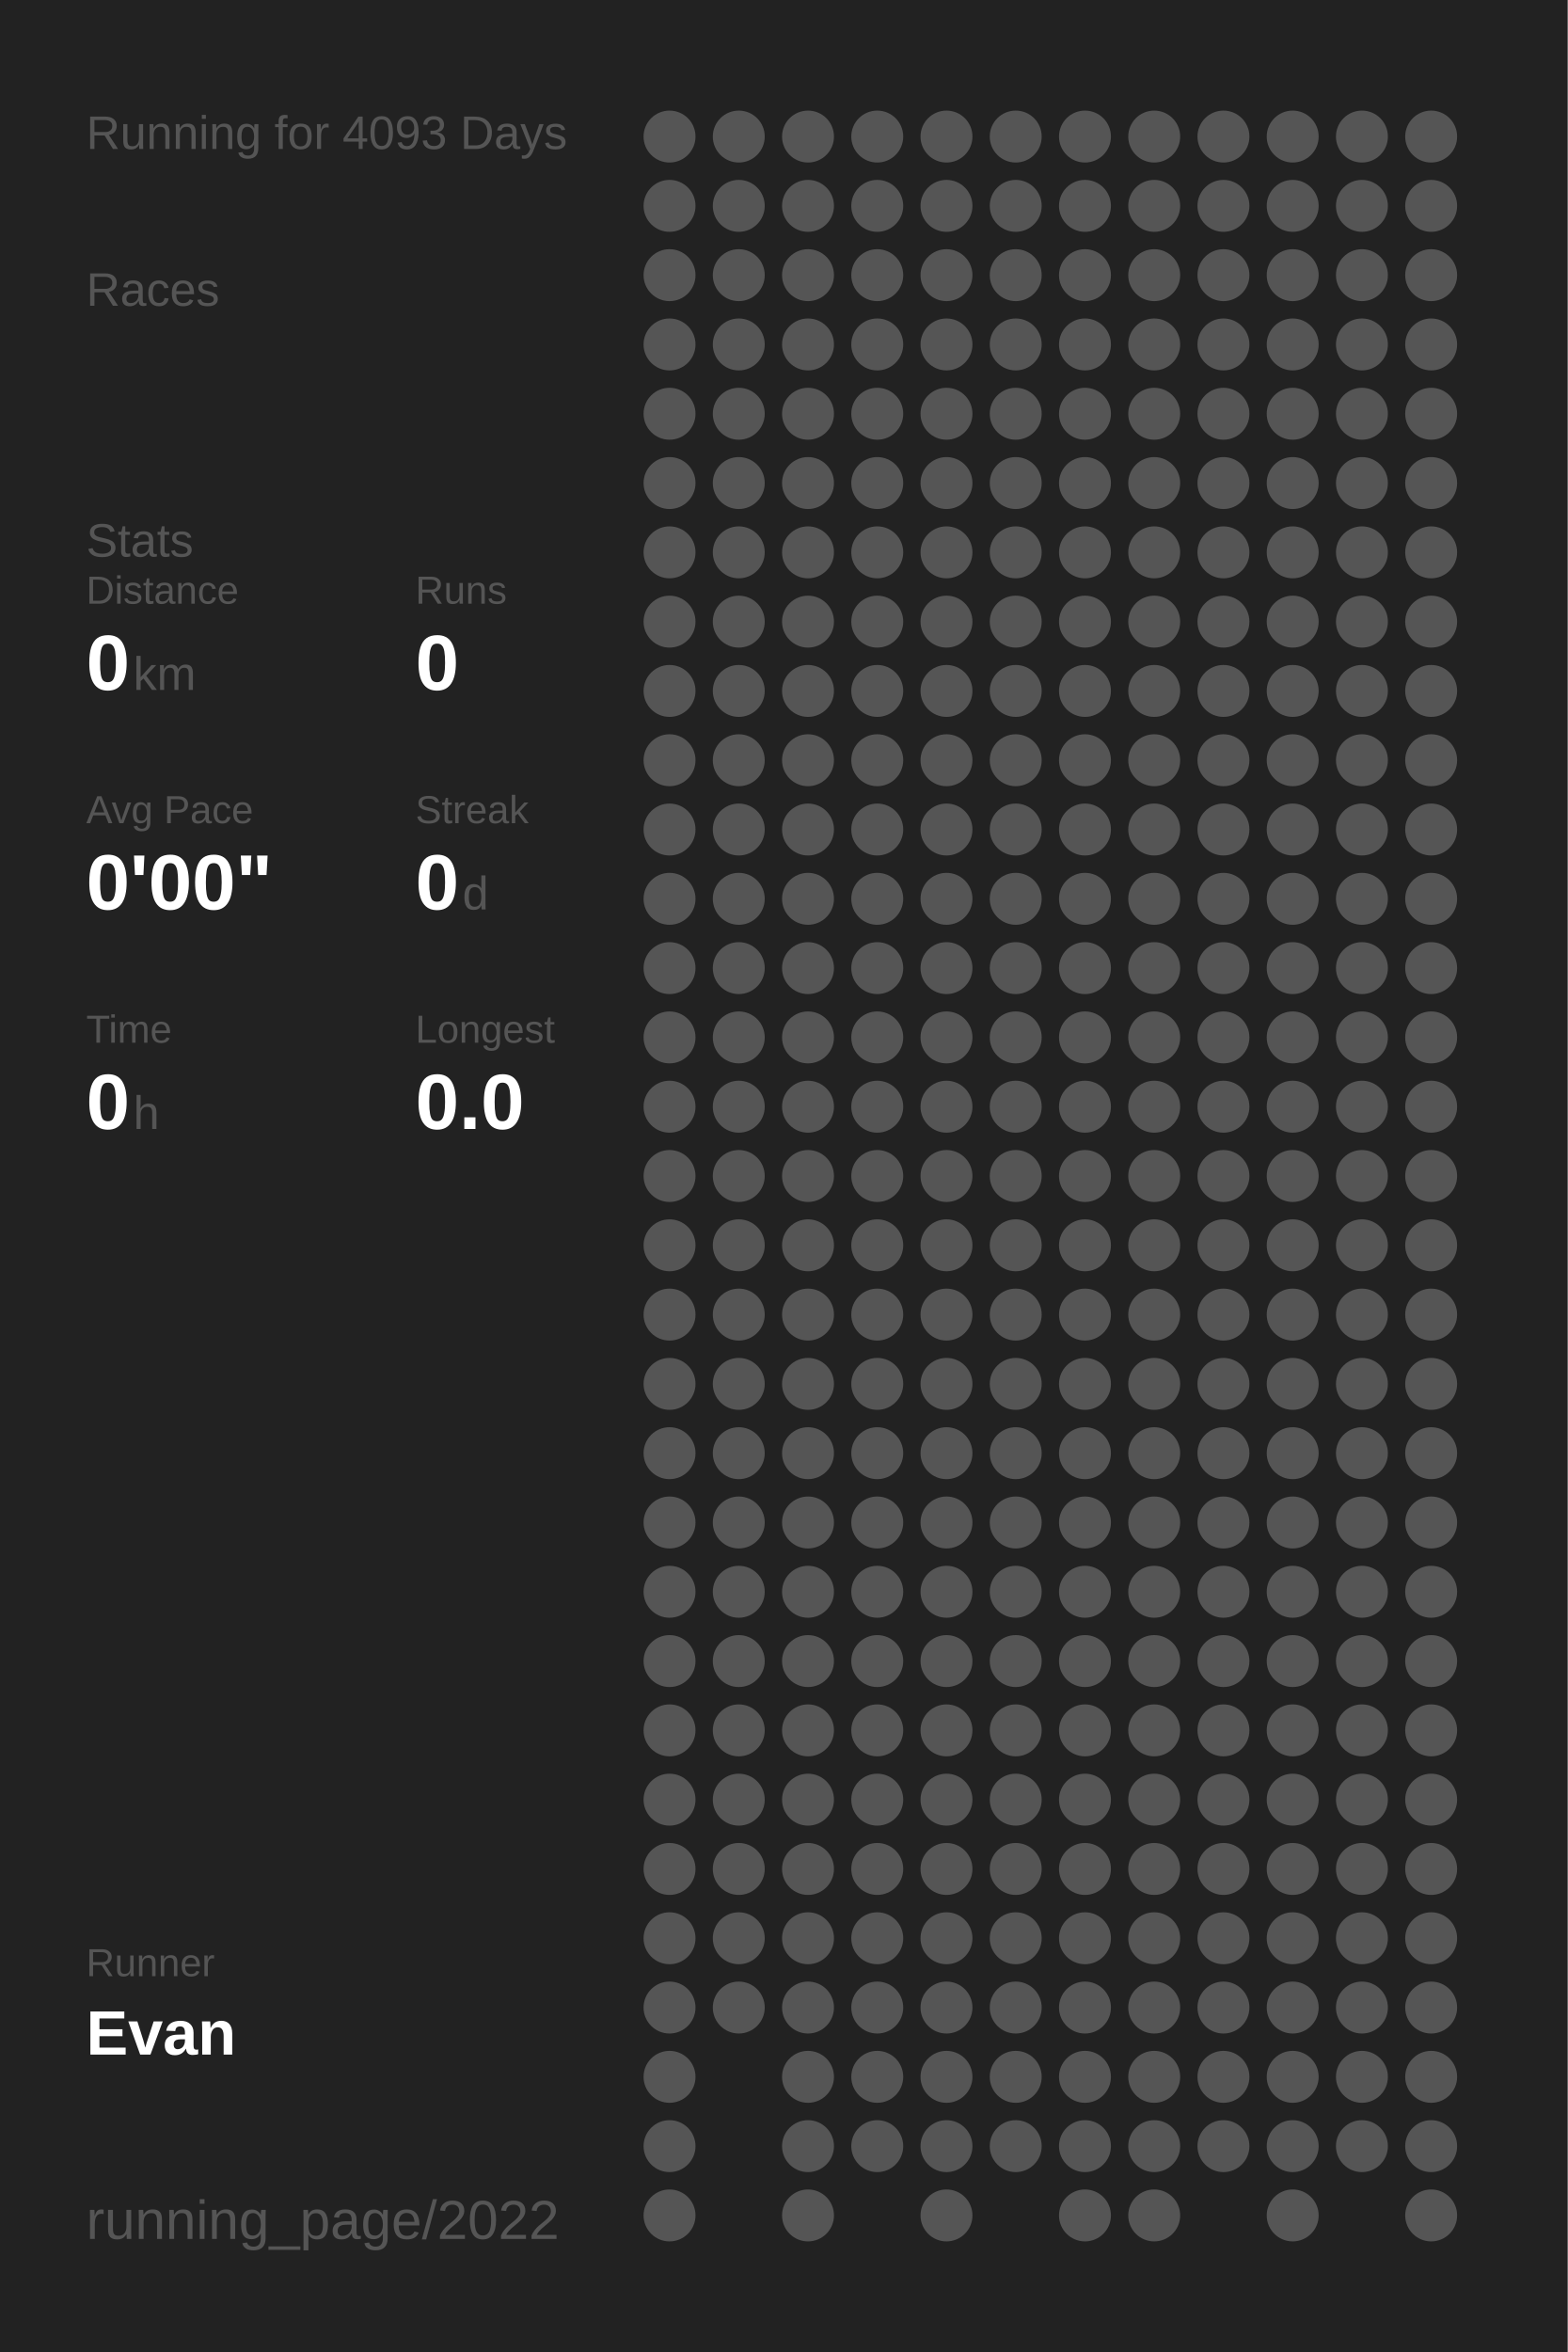
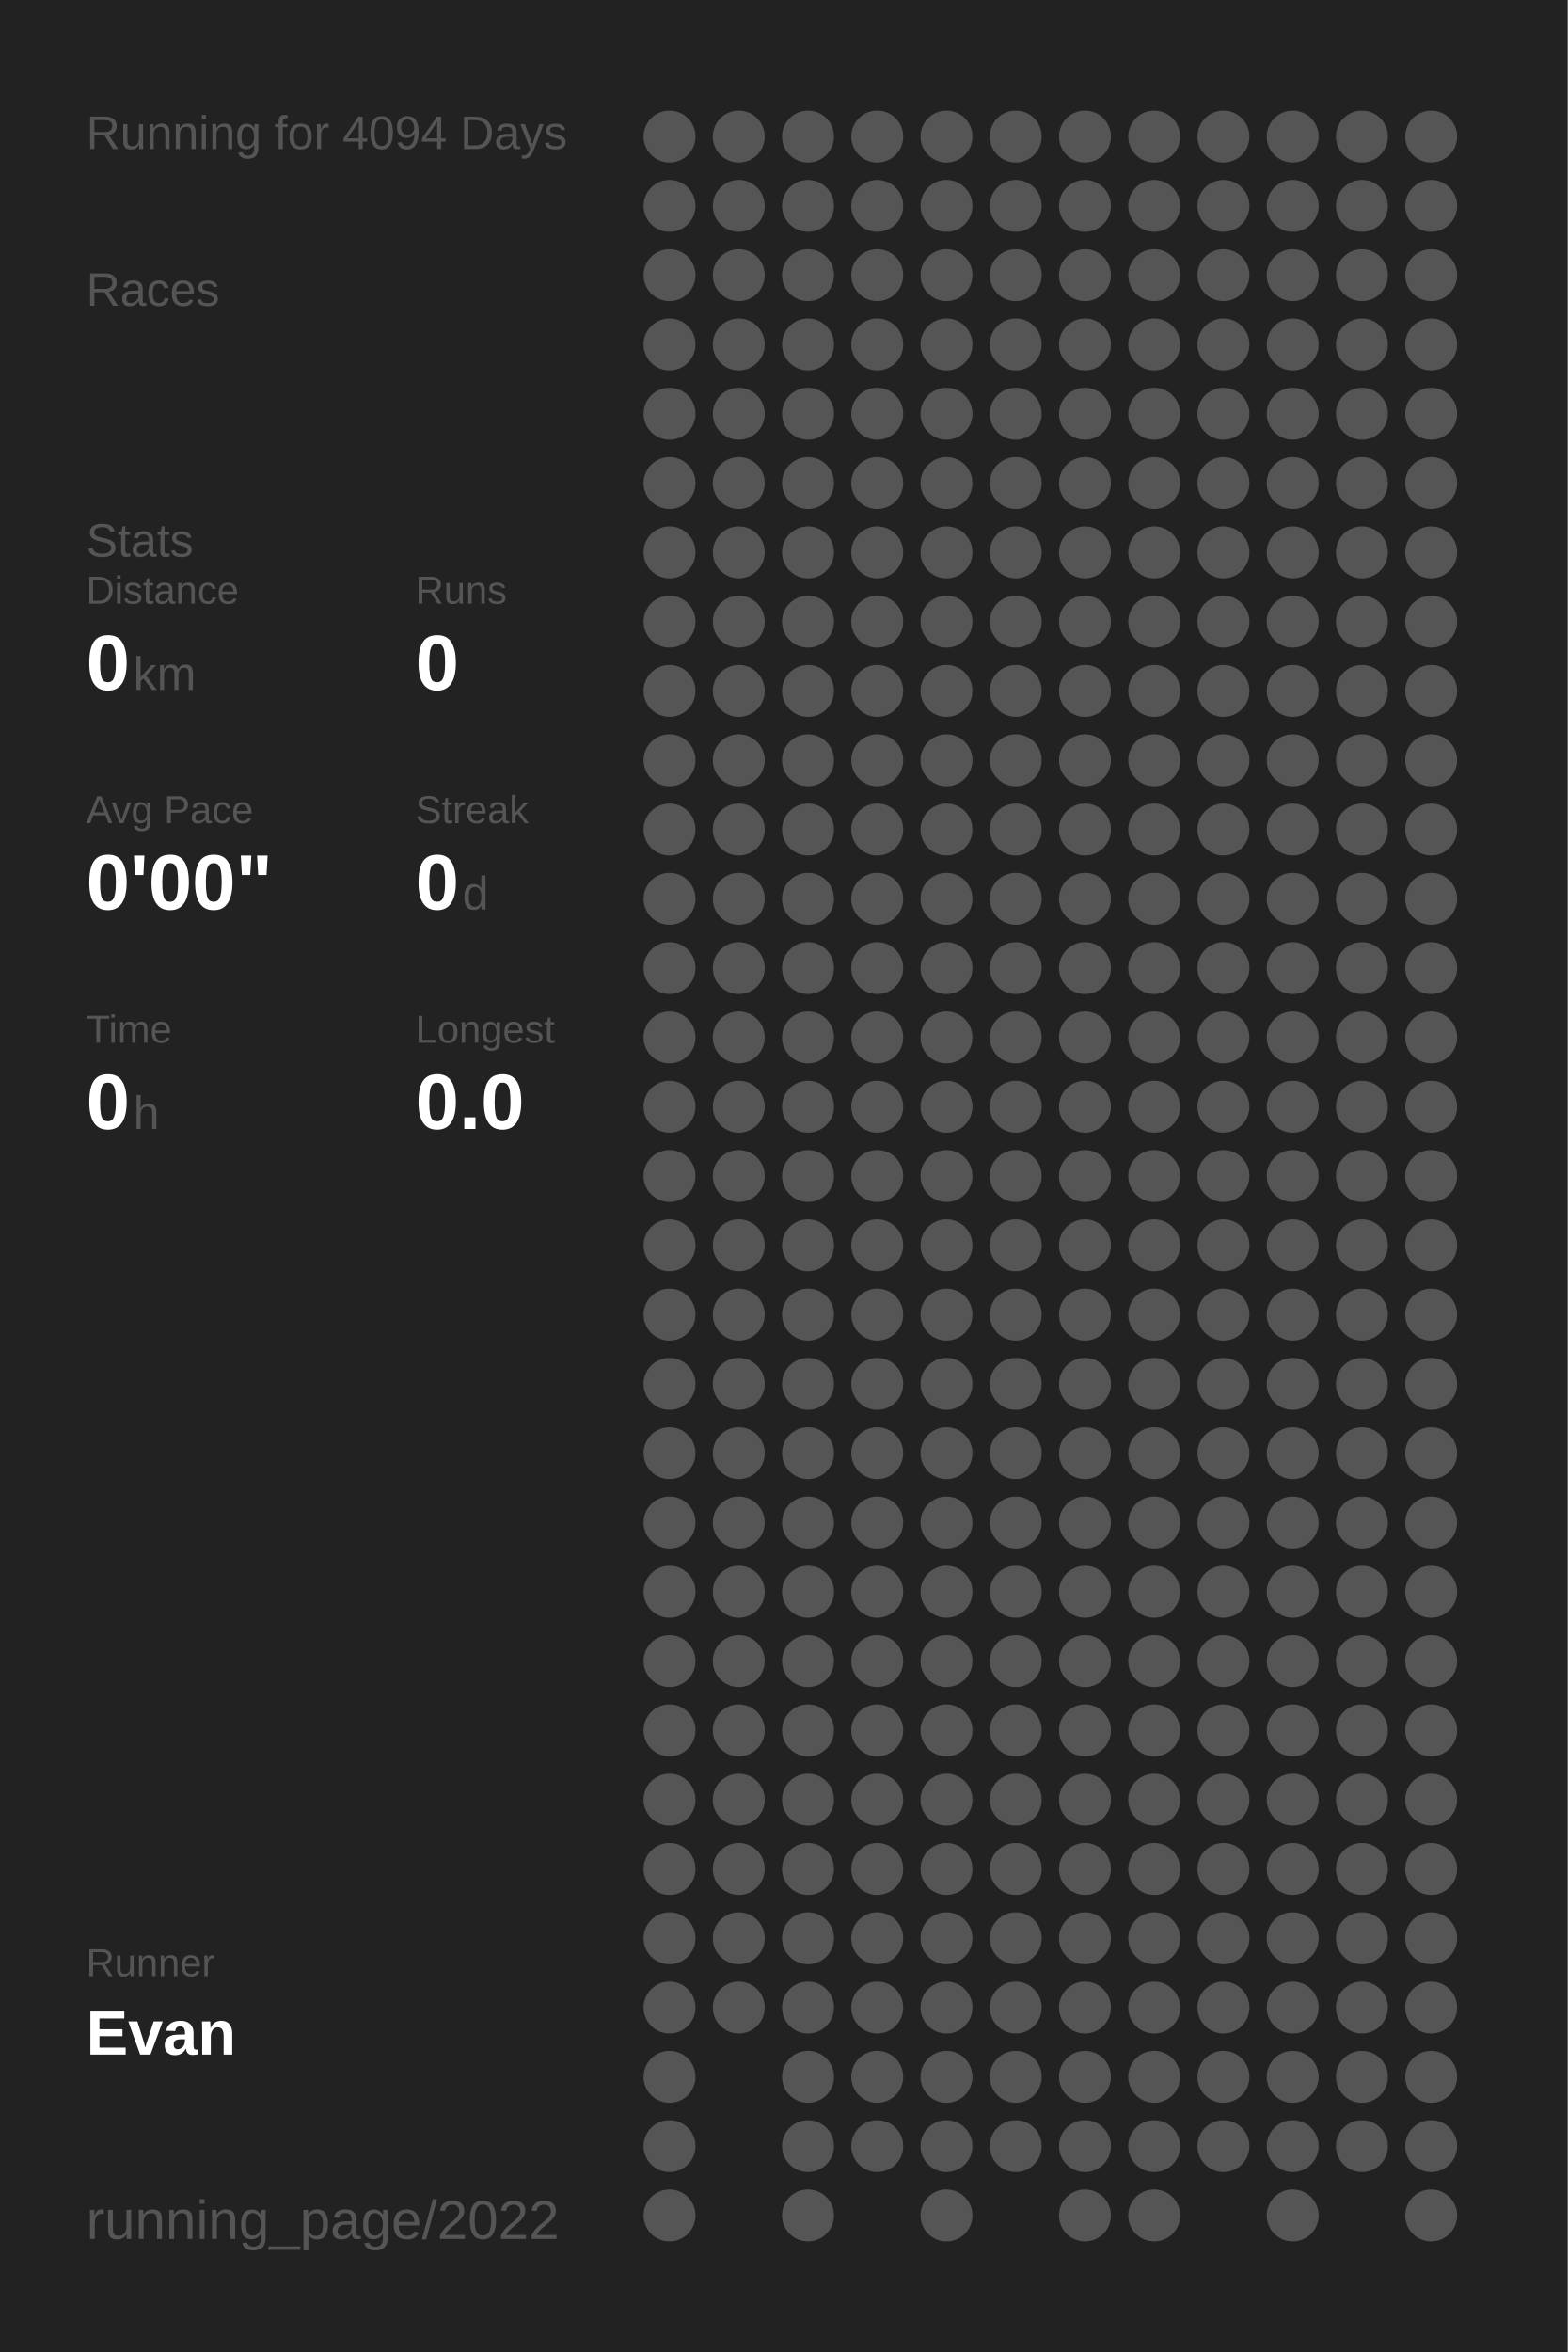
<svg xmlns="http://www.w3.org/2000/svg" baseProfile="full" height="300mm" version="1.1" viewBox="0,0,200,300" width="200mm">
  <defs />
  <rect fill="#222222" height="300" width="200" x="0" y="0" />
-   <text fill="#555555" style="font-size:6px; font-family:Arial;" x="11" y="19">Running for 4093 Days</text>
+   <text fill="#555555" style="font-size:6px; font-family:Arial;" x="11" y="19">Running for 4094 Days</text>
  <text fill="#555555" style="font-size:6px; font-family:Arial;" x="11" y="39">Races</text>
  <text fill="#555555" style="font-size:6px; font-family:Arial;" x="11" y="71">Stats</text>
  <text fill="#555555" style="font-size:5px; font-family:Arial;" x="11" y="77">Distance</text>
  <text fill="#FFFFFF" style="font-size:10px; font-family:Arial; font-weight:bold;" x="11" y="88">0</text>
  <text fill="#555555" style="font-size:6px; font-family:Arial;" x="17" y="88">km</text>
  <text fill="#555555" style="font-size:5px; font-family:Arial;" x="53" y="77">Runs</text>
  <text fill="#FFFFFF" style="font-size:10px; font-family:Arial; font-weight:bold;" x="53" y="88">0</text>
  <text fill="#555555" style="font-size:5px; font-family:Arial;" x="11" y="105">Avg Pace</text>
  <text fill="#FFFFFF" style="font-size:10px; font-family:Arial; font-weight:bold;" x="11" y="116">0'00"</text>
  <text fill="#555555" style="font-size:5px; font-family:Arial;" x="53" y="105">Streak</text>
  <text fill="#FFFFFF" style="font-size:10px; font-family:Arial; font-weight:bold;" x="53" y="116">0</text>
  <text fill="#555555" style="font-size:6px; font-family:Arial;" x="59" y="116">d</text>
  <text fill="#555555" style="font-size:5px; font-family:Arial;" x="11" y="133">Time</text>
  <text fill="#FFFFFF" style="font-size:10px; font-family:Arial; font-weight:bold;" x="11" y="144">0</text>
  <text fill="#555555" style="font-size:6px; font-family:Arial;" x="17" y="144">h</text>
  <text fill="#555555" style="font-size:5px; font-family:Arial;" x="53" y="133">Longest</text>
  <text fill="#FFFFFF" style="font-size:10px; font-family:Arial; font-weight:bold;" x="53" y="144">0.0</text>
  <text fill="#555555" style="font-size:5px; font-family:Arial;" x="11" y="252.065">Runner</text>
  <text fill="#FFFFFF" style="font-size:8px; font-family:Arial; font-weight:bold;" x="11" y="262.065">Evan</text>
  <text fill="#555555" style="font-size:7px; font-family:Arial;" x="11" y="285.581">running_page/2022</text>
  <circle cx="85.417" cy="17.419" fill="#555555" r="3.312" />
  <circle cx="85.417" cy="26.258" fill="#555555" r="3.312" />
  <circle cx="85.417" cy="35.097" fill="#555555" r="3.312" />
  <circle cx="85.417" cy="43.935" fill="#555555" r="3.312" />
  <circle cx="85.417" cy="52.774" fill="#555555" r="3.312" />
  <circle cx="85.417" cy="61.613" fill="#555555" r="3.312" />
  <circle cx="85.417" cy="70.452" fill="#555555" r="3.312" />
  <circle cx="85.417" cy="79.29" fill="#555555" r="3.312" />
  <circle cx="85.417" cy="88.129" fill="#555555" r="3.312" />
  <circle cx="85.417" cy="96.968" fill="#555555" r="3.312" />
  <circle cx="85.417" cy="105.806" fill="#555555" r="3.312" />
  <circle cx="85.417" cy="114.645" fill="#555555" r="3.312" />
  <circle cx="85.417" cy="123.484" fill="#555555" r="3.312" />
  <circle cx="85.417" cy="132.323" fill="#555555" r="3.312" />
  <circle cx="85.417" cy="141.161" fill="#555555" r="3.312" />
  <circle cx="85.417" cy="150" fill="#555555" r="3.312" />
  <circle cx="85.417" cy="158.839" fill="#555555" r="3.312" />
  <circle cx="85.417" cy="167.677" fill="#555555" r="3.312" />
  <circle cx="85.417" cy="176.516" fill="#555555" r="3.312" />
  <circle cx="85.417" cy="185.355" fill="#555555" r="3.312" />
  <circle cx="85.417" cy="194.194" fill="#555555" r="3.312" />
  <circle cx="85.417" cy="203.032" fill="#555555" r="3.312" />
  <circle cx="85.417" cy="211.871" fill="#555555" r="3.312" />
  <circle cx="85.417" cy="220.71" fill="#555555" r="3.312" />
  <circle cx="85.417" cy="229.548" fill="#555555" r="3.312" />
  <circle cx="85.417" cy="238.387" fill="#555555" r="3.312" />
  <circle cx="85.417" cy="247.226" fill="#555555" r="3.312" />
  <circle cx="85.417" cy="256.065" fill="#555555" r="3.312" />
  <circle cx="85.417" cy="264.903" fill="#555555" r="3.312" />
  <circle cx="85.417" cy="273.742" fill="#555555" r="3.312" />
  <circle cx="85.417" cy="282.581" fill="#555555" r="3.312" />
  <circle cx="94.25" cy="17.419" fill="#555555" r="3.312" />
  <circle cx="94.25" cy="26.258" fill="#555555" r="3.312" />
  <circle cx="94.25" cy="35.097" fill="#555555" r="3.312" />
  <circle cx="94.25" cy="43.935" fill="#555555" r="3.312" />
  <circle cx="94.25" cy="52.774" fill="#555555" r="3.312" />
  <circle cx="94.25" cy="61.613" fill="#555555" r="3.312" />
  <circle cx="94.25" cy="70.452" fill="#555555" r="3.312" />
  <circle cx="94.25" cy="79.29" fill="#555555" r="3.312" />
  <circle cx="94.25" cy="88.129" fill="#555555" r="3.312" />
  <circle cx="94.25" cy="96.968" fill="#555555" r="3.312" />
  <circle cx="94.25" cy="105.806" fill="#555555" r="3.312" />
  <circle cx="94.25" cy="114.645" fill="#555555" r="3.312" />
  <circle cx="94.25" cy="123.484" fill="#555555" r="3.312" />
  <circle cx="94.25" cy="132.323" fill="#555555" r="3.312" />
  <circle cx="94.25" cy="141.161" fill="#555555" r="3.312" />
  <circle cx="94.25" cy="150" fill="#555555" r="3.312" />
  <circle cx="94.25" cy="158.839" fill="#555555" r="3.312" />
  <circle cx="94.25" cy="167.677" fill="#555555" r="3.312" />
  <circle cx="94.25" cy="176.516" fill="#555555" r="3.312" />
  <circle cx="94.25" cy="185.355" fill="#555555" r="3.312" />
  <circle cx="94.25" cy="194.194" fill="#555555" r="3.312" />
  <circle cx="94.25" cy="203.032" fill="#555555" r="3.312" />
  <circle cx="94.25" cy="211.871" fill="#555555" r="3.312" />
  <circle cx="94.25" cy="220.71" fill="#555555" r="3.312" />
  <circle cx="94.25" cy="229.548" fill="#555555" r="3.312" />
  <circle cx="94.25" cy="238.387" fill="#555555" r="3.312" />
  <circle cx="94.25" cy="247.226" fill="#555555" r="3.312" />
  <circle cx="94.25" cy="256.065" fill="#555555" r="3.312" />
  <circle cx="103.083" cy="17.419" fill="#555555" r="3.312" />
  <circle cx="103.083" cy="26.258" fill="#555555" r="3.312" />
  <circle cx="103.083" cy="35.097" fill="#555555" r="3.312" />
  <circle cx="103.083" cy="43.935" fill="#555555" r="3.312" />
  <circle cx="103.083" cy="52.774" fill="#555555" r="3.312" />
  <circle cx="103.083" cy="61.613" fill="#555555" r="3.312" />
  <circle cx="103.083" cy="70.452" fill="#555555" r="3.312" />
  <circle cx="103.083" cy="79.29" fill="#555555" r="3.312" />
  <circle cx="103.083" cy="88.129" fill="#555555" r="3.312" />
  <circle cx="103.083" cy="96.968" fill="#555555" r="3.312" />
  <circle cx="103.083" cy="105.806" fill="#555555" r="3.312" />
  <circle cx="103.083" cy="114.645" fill="#555555" r="3.312" />
  <circle cx="103.083" cy="123.484" fill="#555555" r="3.312" />
  <circle cx="103.083" cy="132.323" fill="#555555" r="3.312" />
  <circle cx="103.083" cy="141.161" fill="#555555" r="3.312" />
  <circle cx="103.083" cy="150" fill="#555555" r="3.312" />
  <circle cx="103.083" cy="158.839" fill="#555555" r="3.312" />
  <circle cx="103.083" cy="167.677" fill="#555555" r="3.312" />
  <circle cx="103.083" cy="176.516" fill="#555555" r="3.312" />
  <circle cx="103.083" cy="185.355" fill="#555555" r="3.312" />
  <circle cx="103.083" cy="194.194" fill="#555555" r="3.312" />
  <circle cx="103.083" cy="203.032" fill="#555555" r="3.312" />
  <circle cx="103.083" cy="211.871" fill="#555555" r="3.312" />
  <circle cx="103.083" cy="220.71" fill="#555555" r="3.312" />
  <circle cx="103.083" cy="229.548" fill="#555555" r="3.312" />
  <circle cx="103.083" cy="238.387" fill="#555555" r="3.312" />
  <circle cx="103.083" cy="247.226" fill="#555555" r="3.312" />
  <circle cx="103.083" cy="256.065" fill="#555555" r="3.312" />
  <circle cx="103.083" cy="264.903" fill="#555555" r="3.312" />
  <circle cx="103.083" cy="273.742" fill="#555555" r="3.312" />
  <circle cx="103.083" cy="282.581" fill="#555555" r="3.312" />
  <circle cx="111.917" cy="17.419" fill="#555555" r="3.312" />
  <circle cx="111.917" cy="26.258" fill="#555555" r="3.312" />
  <circle cx="111.917" cy="35.097" fill="#555555" r="3.312" />
  <circle cx="111.917" cy="43.935" fill="#555555" r="3.312" />
  <circle cx="111.917" cy="52.774" fill="#555555" r="3.312" />
  <circle cx="111.917" cy="61.613" fill="#555555" r="3.312" />
  <circle cx="111.917" cy="70.452" fill="#555555" r="3.312" />
  <circle cx="111.917" cy="79.29" fill="#555555" r="3.312" />
  <circle cx="111.917" cy="88.129" fill="#555555" r="3.312" />
  <circle cx="111.917" cy="96.968" fill="#555555" r="3.312" />
  <circle cx="111.917" cy="105.806" fill="#555555" r="3.312" />
  <circle cx="111.917" cy="114.645" fill="#555555" r="3.312" />
  <circle cx="111.917" cy="123.484" fill="#555555" r="3.312" />
  <circle cx="111.917" cy="132.323" fill="#555555" r="3.312" />
  <circle cx="111.917" cy="141.161" fill="#555555" r="3.312" />
  <circle cx="111.917" cy="150" fill="#555555" r="3.312" />
  <circle cx="111.917" cy="158.839" fill="#555555" r="3.312" />
  <circle cx="111.917" cy="167.677" fill="#555555" r="3.312" />
  <circle cx="111.917" cy="176.516" fill="#555555" r="3.312" />
  <circle cx="111.917" cy="185.355" fill="#555555" r="3.312" />
  <circle cx="111.917" cy="194.194" fill="#555555" r="3.312" />
  <circle cx="111.917" cy="203.032" fill="#555555" r="3.312" />
  <circle cx="111.917" cy="211.871" fill="#555555" r="3.312" />
  <circle cx="111.917" cy="220.71" fill="#555555" r="3.312" />
  <circle cx="111.917" cy="229.548" fill="#555555" r="3.312" />
  <circle cx="111.917" cy="238.387" fill="#555555" r="3.312" />
  <circle cx="111.917" cy="247.226" fill="#555555" r="3.312" />
  <circle cx="111.917" cy="256.065" fill="#555555" r="3.312" />
  <circle cx="111.917" cy="264.903" fill="#555555" r="3.312" />
  <circle cx="111.917" cy="273.742" fill="#555555" r="3.312" />
  <circle cx="120.75" cy="17.419" fill="#555555" r="3.312" />
  <circle cx="120.75" cy="26.258" fill="#555555" r="3.312" />
  <circle cx="120.75" cy="35.097" fill="#555555" r="3.312" />
  <circle cx="120.75" cy="43.935" fill="#555555" r="3.312" />
  <circle cx="120.75" cy="52.774" fill="#555555" r="3.312" />
  <circle cx="120.75" cy="61.613" fill="#555555" r="3.312" />
  <circle cx="120.75" cy="70.452" fill="#555555" r="3.312" />
  <circle cx="120.75" cy="79.29" fill="#555555" r="3.312" />
  <circle cx="120.75" cy="88.129" fill="#555555" r="3.312" />
  <circle cx="120.75" cy="96.968" fill="#555555" r="3.312" />
  <circle cx="120.75" cy="105.806" fill="#555555" r="3.312" />
  <circle cx="120.75" cy="114.645" fill="#555555" r="3.312" />
  <circle cx="120.75" cy="123.484" fill="#555555" r="3.312" />
  <circle cx="120.75" cy="132.323" fill="#555555" r="3.312" />
  <circle cx="120.75" cy="141.161" fill="#555555" r="3.312" />
  <circle cx="120.75" cy="150" fill="#555555" r="3.312" />
  <circle cx="120.75" cy="158.839" fill="#555555" r="3.312" />
  <circle cx="120.75" cy="167.677" fill="#555555" r="3.312" />
  <circle cx="120.75" cy="176.516" fill="#555555" r="3.312" />
  <circle cx="120.75" cy="185.355" fill="#555555" r="3.312" />
  <circle cx="120.75" cy="194.194" fill="#555555" r="3.312" />
  <circle cx="120.75" cy="203.032" fill="#555555" r="3.312" />
  <circle cx="120.75" cy="211.871" fill="#555555" r="3.312" />
  <circle cx="120.75" cy="220.71" fill="#555555" r="3.312" />
  <circle cx="120.75" cy="229.548" fill="#555555" r="3.312" />
  <circle cx="120.75" cy="238.387" fill="#555555" r="3.312" />
  <circle cx="120.75" cy="247.226" fill="#555555" r="3.312" />
  <circle cx="120.75" cy="256.065" fill="#555555" r="3.312" />
  <circle cx="120.75" cy="264.903" fill="#555555" r="3.312" />
  <circle cx="120.75" cy="273.742" fill="#555555" r="3.312" />
  <circle cx="120.75" cy="282.581" fill="#555555" r="3.312" />
  <circle cx="129.583" cy="17.419" fill="#555555" r="3.312" />
  <circle cx="129.583" cy="26.258" fill="#555555" r="3.312" />
  <circle cx="129.583" cy="35.097" fill="#555555" r="3.312" />
  <circle cx="129.583" cy="43.935" fill="#555555" r="3.312" />
  <circle cx="129.583" cy="52.774" fill="#555555" r="3.312" />
  <circle cx="129.583" cy="61.613" fill="#555555" r="3.312" />
  <circle cx="129.583" cy="70.452" fill="#555555" r="3.312" />
  <circle cx="129.583" cy="79.29" fill="#555555" r="3.312" />
  <circle cx="129.583" cy="88.129" fill="#555555" r="3.312" />
  <circle cx="129.583" cy="96.968" fill="#555555" r="3.312" />
  <circle cx="129.583" cy="105.806" fill="#555555" r="3.312" />
  <circle cx="129.583" cy="114.645" fill="#555555" r="3.312" />
  <circle cx="129.583" cy="123.484" fill="#555555" r="3.312" />
  <circle cx="129.583" cy="132.323" fill="#555555" r="3.312" />
  <circle cx="129.583" cy="141.161" fill="#555555" r="3.312" />
  <circle cx="129.583" cy="150" fill="#555555" r="3.312" />
  <circle cx="129.583" cy="158.839" fill="#555555" r="3.312" />
  <circle cx="129.583" cy="167.677" fill="#555555" r="3.312" />
  <circle cx="129.583" cy="176.516" fill="#555555" r="3.312" />
  <circle cx="129.583" cy="185.355" fill="#555555" r="3.312" />
  <circle cx="129.583" cy="194.194" fill="#555555" r="3.312" />
  <circle cx="129.583" cy="203.032" fill="#555555" r="3.312" />
  <circle cx="129.583" cy="211.871" fill="#555555" r="3.312" />
  <circle cx="129.583" cy="220.71" fill="#555555" r="3.312" />
  <circle cx="129.583" cy="229.548" fill="#555555" r="3.312" />
  <circle cx="129.583" cy="238.387" fill="#555555" r="3.312" />
  <circle cx="129.583" cy="247.226" fill="#555555" r="3.312" />
  <circle cx="129.583" cy="256.065" fill="#555555" r="3.312" />
  <circle cx="129.583" cy="264.903" fill="#555555" r="3.312" />
  <circle cx="129.583" cy="273.742" fill="#555555" r="3.312" />
  <circle cx="138.417" cy="17.419" fill="#555555" r="3.312" />
  <circle cx="138.417" cy="26.258" fill="#555555" r="3.312" />
  <circle cx="138.417" cy="35.097" fill="#555555" r="3.312" />
  <circle cx="138.417" cy="43.935" fill="#555555" r="3.312" />
  <circle cx="138.417" cy="52.774" fill="#555555" r="3.312" />
  <circle cx="138.417" cy="61.613" fill="#555555" r="3.312" />
  <circle cx="138.417" cy="70.452" fill="#555555" r="3.312" />
  <circle cx="138.417" cy="79.29" fill="#555555" r="3.312" />
  <circle cx="138.417" cy="88.129" fill="#555555" r="3.312" />
  <circle cx="138.417" cy="96.968" fill="#555555" r="3.312" />
  <circle cx="138.417" cy="105.806" fill="#555555" r="3.312" />
  <circle cx="138.417" cy="114.645" fill="#555555" r="3.312" />
  <circle cx="138.417" cy="123.484" fill="#555555" r="3.312" />
  <circle cx="138.417" cy="132.323" fill="#555555" r="3.312" />
  <circle cx="138.417" cy="141.161" fill="#555555" r="3.312" />
  <circle cx="138.417" cy="150" fill="#555555" r="3.312" />
  <circle cx="138.417" cy="158.839" fill="#555555" r="3.312" />
  <circle cx="138.417" cy="167.677" fill="#555555" r="3.312" />
  <circle cx="138.417" cy="176.516" fill="#555555" r="3.312" />
  <circle cx="138.417" cy="185.355" fill="#555555" r="3.312" />
  <circle cx="138.417" cy="194.194" fill="#555555" r="3.312" />
  <circle cx="138.417" cy="203.032" fill="#555555" r="3.312" />
  <circle cx="138.417" cy="211.871" fill="#555555" r="3.312" />
  <circle cx="138.417" cy="220.71" fill="#555555" r="3.312" />
  <circle cx="138.417" cy="229.548" fill="#555555" r="3.312" />
  <circle cx="138.417" cy="238.387" fill="#555555" r="3.312" />
  <circle cx="138.417" cy="247.226" fill="#555555" r="3.312" />
  <circle cx="138.417" cy="256.065" fill="#555555" r="3.312" />
  <circle cx="138.417" cy="264.903" fill="#555555" r="3.312" />
  <circle cx="138.417" cy="273.742" fill="#555555" r="3.312" />
  <circle cx="138.417" cy="282.581" fill="#555555" r="3.312" />
  <circle cx="147.25" cy="17.419" fill="#555555" r="3.312" />
  <circle cx="147.25" cy="26.258" fill="#555555" r="3.312" />
  <circle cx="147.25" cy="35.097" fill="#555555" r="3.312" />
  <circle cx="147.25" cy="43.935" fill="#555555" r="3.312" />
  <circle cx="147.25" cy="52.774" fill="#555555" r="3.312" />
  <circle cx="147.25" cy="61.613" fill="#555555" r="3.312" />
  <circle cx="147.25" cy="70.452" fill="#555555" r="3.312" />
  <circle cx="147.25" cy="79.29" fill="#555555" r="3.312" />
  <circle cx="147.25" cy="88.129" fill="#555555" r="3.312" />
  <circle cx="147.25" cy="96.968" fill="#555555" r="3.312" />
  <circle cx="147.25" cy="105.806" fill="#555555" r="3.312" />
  <circle cx="147.25" cy="114.645" fill="#555555" r="3.312" />
  <circle cx="147.25" cy="123.484" fill="#555555" r="3.312" />
  <circle cx="147.25" cy="132.323" fill="#555555" r="3.312" />
  <circle cx="147.25" cy="141.161" fill="#555555" r="3.312" />
  <circle cx="147.25" cy="150" fill="#555555" r="3.312" />
  <circle cx="147.25" cy="158.839" fill="#555555" r="3.312" />
  <circle cx="147.25" cy="167.677" fill="#555555" r="3.312" />
  <circle cx="147.25" cy="176.516" fill="#555555" r="3.312" />
  <circle cx="147.25" cy="185.355" fill="#555555" r="3.312" />
  <circle cx="147.25" cy="194.194" fill="#555555" r="3.312" />
  <circle cx="147.25" cy="203.032" fill="#555555" r="3.312" />
  <circle cx="147.25" cy="211.871" fill="#555555" r="3.312" />
  <circle cx="147.25" cy="220.71" fill="#555555" r="3.312" />
  <circle cx="147.25" cy="229.548" fill="#555555" r="3.312" />
  <circle cx="147.25" cy="238.387" fill="#555555" r="3.312" />
  <circle cx="147.25" cy="247.226" fill="#555555" r="3.312" />
  <circle cx="147.25" cy="256.065" fill="#555555" r="3.312" />
  <circle cx="147.25" cy="264.903" fill="#555555" r="3.312" />
  <circle cx="147.25" cy="273.742" fill="#555555" r="3.312" />
  <circle cx="147.25" cy="282.581" fill="#555555" r="3.312" />
  <circle cx="156.083" cy="17.419" fill="#555555" r="3.312" />
  <circle cx="156.083" cy="26.258" fill="#555555" r="3.312" />
  <circle cx="156.083" cy="35.097" fill="#555555" r="3.312" />
  <circle cx="156.083" cy="43.935" fill="#555555" r="3.312" />
  <circle cx="156.083" cy="52.774" fill="#555555" r="3.312" />
  <circle cx="156.083" cy="61.613" fill="#555555" r="3.312" />
  <circle cx="156.083" cy="70.452" fill="#555555" r="3.312" />
  <circle cx="156.083" cy="79.29" fill="#555555" r="3.312" />
  <circle cx="156.083" cy="88.129" fill="#555555" r="3.312" />
  <circle cx="156.083" cy="96.968" fill="#555555" r="3.312" />
  <circle cx="156.083" cy="105.806" fill="#555555" r="3.312" />
  <circle cx="156.083" cy="114.645" fill="#555555" r="3.312" />
  <circle cx="156.083" cy="123.484" fill="#555555" r="3.312" />
  <circle cx="156.083" cy="132.323" fill="#555555" r="3.312" />
  <circle cx="156.083" cy="141.161" fill="#555555" r="3.312" />
  <circle cx="156.083" cy="150" fill="#555555" r="3.312" />
  <circle cx="156.083" cy="158.839" fill="#555555" r="3.312" />
  <circle cx="156.083" cy="167.677" fill="#555555" r="3.312" />
  <circle cx="156.083" cy="176.516" fill="#555555" r="3.312" />
  <circle cx="156.083" cy="185.355" fill="#555555" r="3.312" />
  <circle cx="156.083" cy="194.194" fill="#555555" r="3.312" />
  <circle cx="156.083" cy="203.032" fill="#555555" r="3.312" />
  <circle cx="156.083" cy="211.871" fill="#555555" r="3.312" />
  <circle cx="156.083" cy="220.71" fill="#555555" r="3.312" />
  <circle cx="156.083" cy="229.548" fill="#555555" r="3.312" />
  <circle cx="156.083" cy="238.387" fill="#555555" r="3.312" />
  <circle cx="156.083" cy="247.226" fill="#555555" r="3.312" />
  <circle cx="156.083" cy="256.065" fill="#555555" r="3.312" />
  <circle cx="156.083" cy="264.903" fill="#555555" r="3.312" />
  <circle cx="156.083" cy="273.742" fill="#555555" r="3.312" />
  <circle cx="164.917" cy="17.419" fill="#555555" r="3.312" />
  <circle cx="164.917" cy="26.258" fill="#555555" r="3.312" />
  <circle cx="164.917" cy="35.097" fill="#555555" r="3.312" />
  <circle cx="164.917" cy="43.935" fill="#555555" r="3.312" />
  <circle cx="164.917" cy="52.774" fill="#555555" r="3.312" />
  <circle cx="164.917" cy="61.613" fill="#555555" r="3.312" />
  <circle cx="164.917" cy="70.452" fill="#555555" r="3.312" />
  <circle cx="164.917" cy="79.29" fill="#555555" r="3.312" />
  <circle cx="164.917" cy="88.129" fill="#555555" r="3.312" />
  <circle cx="164.917" cy="96.968" fill="#555555" r="3.312" />
  <circle cx="164.917" cy="105.806" fill="#555555" r="3.312" />
  <circle cx="164.917" cy="114.645" fill="#555555" r="3.312" />
  <circle cx="164.917" cy="123.484" fill="#555555" r="3.312" />
  <circle cx="164.917" cy="132.323" fill="#555555" r="3.312" />
  <circle cx="164.917" cy="141.161" fill="#555555" r="3.312" />
  <circle cx="164.917" cy="150" fill="#555555" r="3.312" />
  <circle cx="164.917" cy="158.839" fill="#555555" r="3.312" />
  <circle cx="164.917" cy="167.677" fill="#555555" r="3.312" />
  <circle cx="164.917" cy="176.516" fill="#555555" r="3.312" />
  <circle cx="164.917" cy="185.355" fill="#555555" r="3.312" />
  <circle cx="164.917" cy="194.194" fill="#555555" r="3.312" />
  <circle cx="164.917" cy="203.032" fill="#555555" r="3.312" />
  <circle cx="164.917" cy="211.871" fill="#555555" r="3.312" />
  <circle cx="164.917" cy="220.71" fill="#555555" r="3.312" />
  <circle cx="164.917" cy="229.548" fill="#555555" r="3.312" />
  <circle cx="164.917" cy="238.387" fill="#555555" r="3.312" />
  <circle cx="164.917" cy="247.226" fill="#555555" r="3.312" />
  <circle cx="164.917" cy="256.065" fill="#555555" r="3.312" />
  <circle cx="164.917" cy="264.903" fill="#555555" r="3.312" />
  <circle cx="164.917" cy="273.742" fill="#555555" r="3.312" />
  <circle cx="164.917" cy="282.581" fill="#555555" r="3.312" />
  <circle cx="173.75" cy="17.419" fill="#555555" r="3.312" />
  <circle cx="173.75" cy="26.258" fill="#555555" r="3.312" />
  <circle cx="173.75" cy="35.097" fill="#555555" r="3.312" />
  <circle cx="173.75" cy="43.935" fill="#555555" r="3.312" />
  <circle cx="173.75" cy="52.774" fill="#555555" r="3.312" />
  <circle cx="173.75" cy="61.613" fill="#555555" r="3.312" />
  <circle cx="173.75" cy="70.452" fill="#555555" r="3.312" />
  <circle cx="173.75" cy="79.29" fill="#555555" r="3.312" />
  <circle cx="173.75" cy="88.129" fill="#555555" r="3.312" />
  <circle cx="173.75" cy="96.968" fill="#555555" r="3.312" />
  <circle cx="173.75" cy="105.806" fill="#555555" r="3.312" />
  <circle cx="173.75" cy="114.645" fill="#555555" r="3.312" />
  <circle cx="173.75" cy="123.484" fill="#555555" r="3.312" />
  <circle cx="173.75" cy="132.323" fill="#555555" r="3.312" />
  <circle cx="173.75" cy="141.161" fill="#555555" r="3.312" />
  <circle cx="173.75" cy="150" fill="#555555" r="3.312" />
  <circle cx="173.75" cy="158.839" fill="#555555" r="3.312" />
  <circle cx="173.75" cy="167.677" fill="#555555" r="3.312" />
  <circle cx="173.75" cy="176.516" fill="#555555" r="3.312" />
  <circle cx="173.75" cy="185.355" fill="#555555" r="3.312" />
  <circle cx="173.75" cy="194.194" fill="#555555" r="3.312" />
  <circle cx="173.75" cy="203.032" fill="#555555" r="3.312" />
  <circle cx="173.75" cy="211.871" fill="#555555" r="3.312" />
  <circle cx="173.75" cy="220.71" fill="#555555" r="3.312" />
  <circle cx="173.75" cy="229.548" fill="#555555" r="3.312" />
  <circle cx="173.75" cy="238.387" fill="#555555" r="3.312" />
  <circle cx="173.75" cy="247.226" fill="#555555" r="3.312" />
  <circle cx="173.75" cy="256.065" fill="#555555" r="3.312" />
  <circle cx="173.75" cy="264.903" fill="#555555" r="3.312" />
  <circle cx="173.75" cy="273.742" fill="#555555" r="3.312" />
  <circle cx="182.583" cy="17.419" fill="#555555" r="3.312" />
  <circle cx="182.583" cy="26.258" fill="#555555" r="3.312" />
  <circle cx="182.583" cy="35.097" fill="#555555" r="3.312" />
  <circle cx="182.583" cy="43.935" fill="#555555" r="3.312" />
  <circle cx="182.583" cy="52.774" fill="#555555" r="3.312" />
  <circle cx="182.583" cy="61.613" fill="#555555" r="3.312" />
  <circle cx="182.583" cy="70.452" fill="#555555" r="3.312" />
  <circle cx="182.583" cy="79.29" fill="#555555" r="3.312" />
  <circle cx="182.583" cy="88.129" fill="#555555" r="3.312" />
  <circle cx="182.583" cy="96.968" fill="#555555" r="3.312" />
  <circle cx="182.583" cy="105.806" fill="#555555" r="3.312" />
  <circle cx="182.583" cy="114.645" fill="#555555" r="3.312" />
  <circle cx="182.583" cy="123.484" fill="#555555" r="3.312" />
  <circle cx="182.583" cy="132.323" fill="#555555" r="3.312" />
  <circle cx="182.583" cy="141.161" fill="#555555" r="3.312" />
  <circle cx="182.583" cy="150" fill="#555555" r="3.312" />
  <circle cx="182.583" cy="158.839" fill="#555555" r="3.312" />
  <circle cx="182.583" cy="167.677" fill="#555555" r="3.312" />
  <circle cx="182.583" cy="176.516" fill="#555555" r="3.312" />
  <circle cx="182.583" cy="185.355" fill="#555555" r="3.312" />
  <circle cx="182.583" cy="194.194" fill="#555555" r="3.312" />
  <circle cx="182.583" cy="203.032" fill="#555555" r="3.312" />
  <circle cx="182.583" cy="211.871" fill="#555555" r="3.312" />
  <circle cx="182.583" cy="220.71" fill="#555555" r="3.312" />
  <circle cx="182.583" cy="229.548" fill="#555555" r="3.312" />
  <circle cx="182.583" cy="238.387" fill="#555555" r="3.312" />
  <circle cx="182.583" cy="247.226" fill="#555555" r="3.312" />
  <circle cx="182.583" cy="256.065" fill="#555555" r="3.312" />
  <circle cx="182.583" cy="264.903" fill="#555555" r="3.312" />
  <circle cx="182.583" cy="273.742" fill="#555555" r="3.312" />
  <circle cx="182.583" cy="282.581" fill="#555555" r="3.312" />
</svg>
